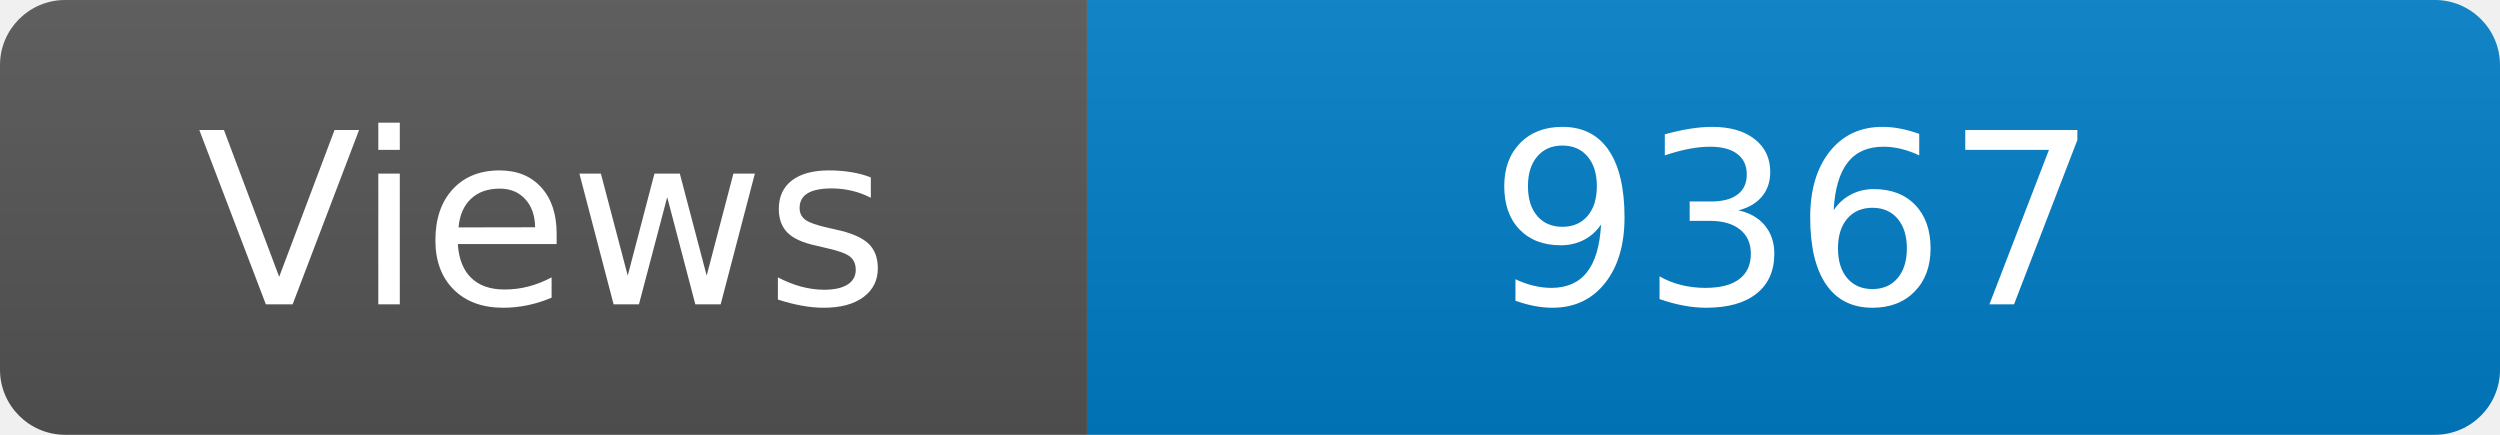
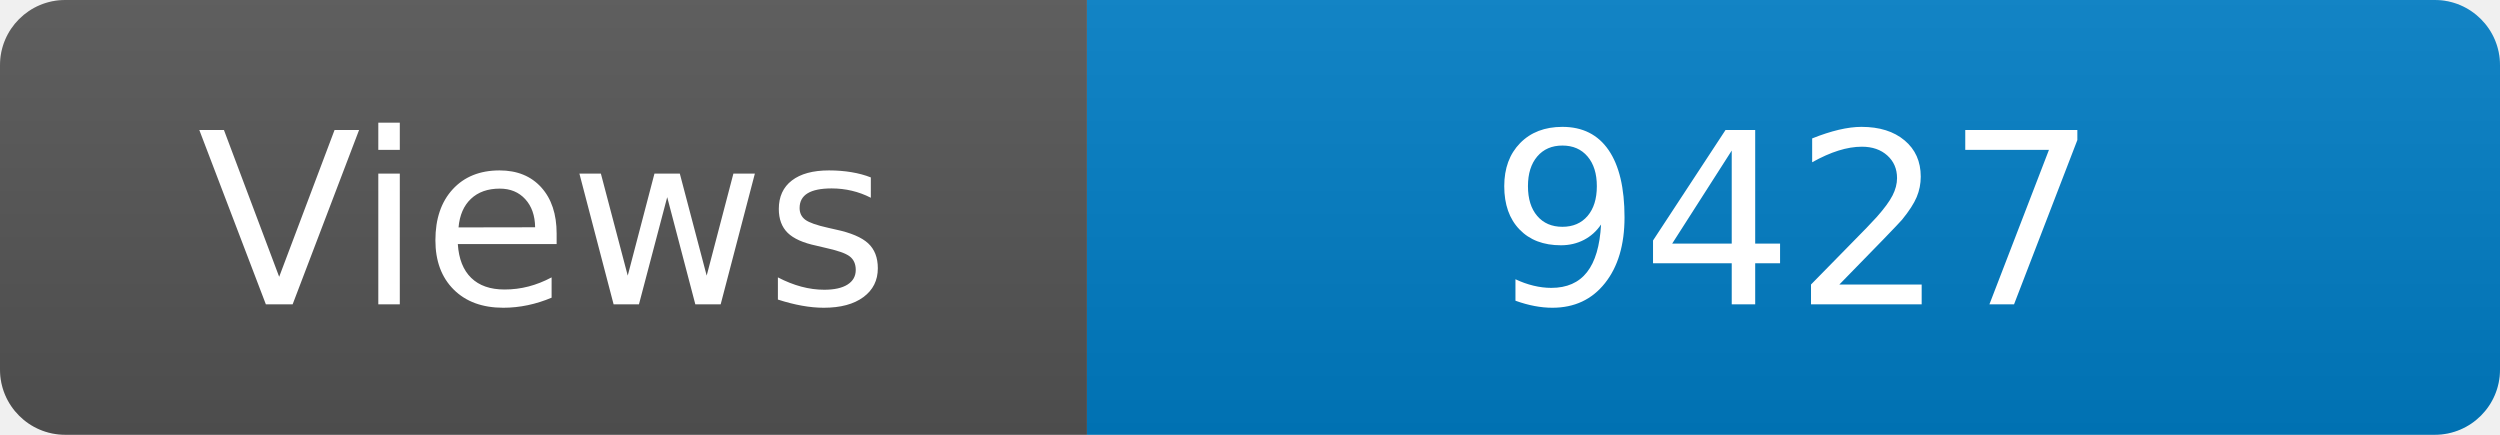
<svg xmlns="http://www.w3.org/2000/svg" width="115" height="20" role="img" aria-label="Maintained?: yes">
  <linearGradient id="s" x2="0" y2="100%">
    <stop offset="0" stop-color="#bbb" stop-opacity=".1" />
    <stop offset="1" stop-opacity=".1" />
  </linearGradient>
  <clipPath id="r">
    <rect width="115" height="20" rx="3" fill="#fff" />
  </clipPath>
  <g clip-path="url(#r)">
    <rect width="50" height="20" fill="#555" />
    <rect x="50" width="160" height="20" fill="#007ec6" />
    <rect width="115" height="20" fill="url(#s)" />
  </g>
  <g fill="#fff" text-anchor="middle" font-family="Verdana,Geneva,DejaVu Sans,sans-serif" font-size="110">
    <text x="250" y="140" transform="scale(.1)" fill="#fff">Views</text>
-     <text x="825" y="140" transform="scale(.1)" fill="#fff">9367</text>
+     <text x="825" y="140" transform="scale(.1)" fill="#fff">9427</text>
  </g>
</svg>
